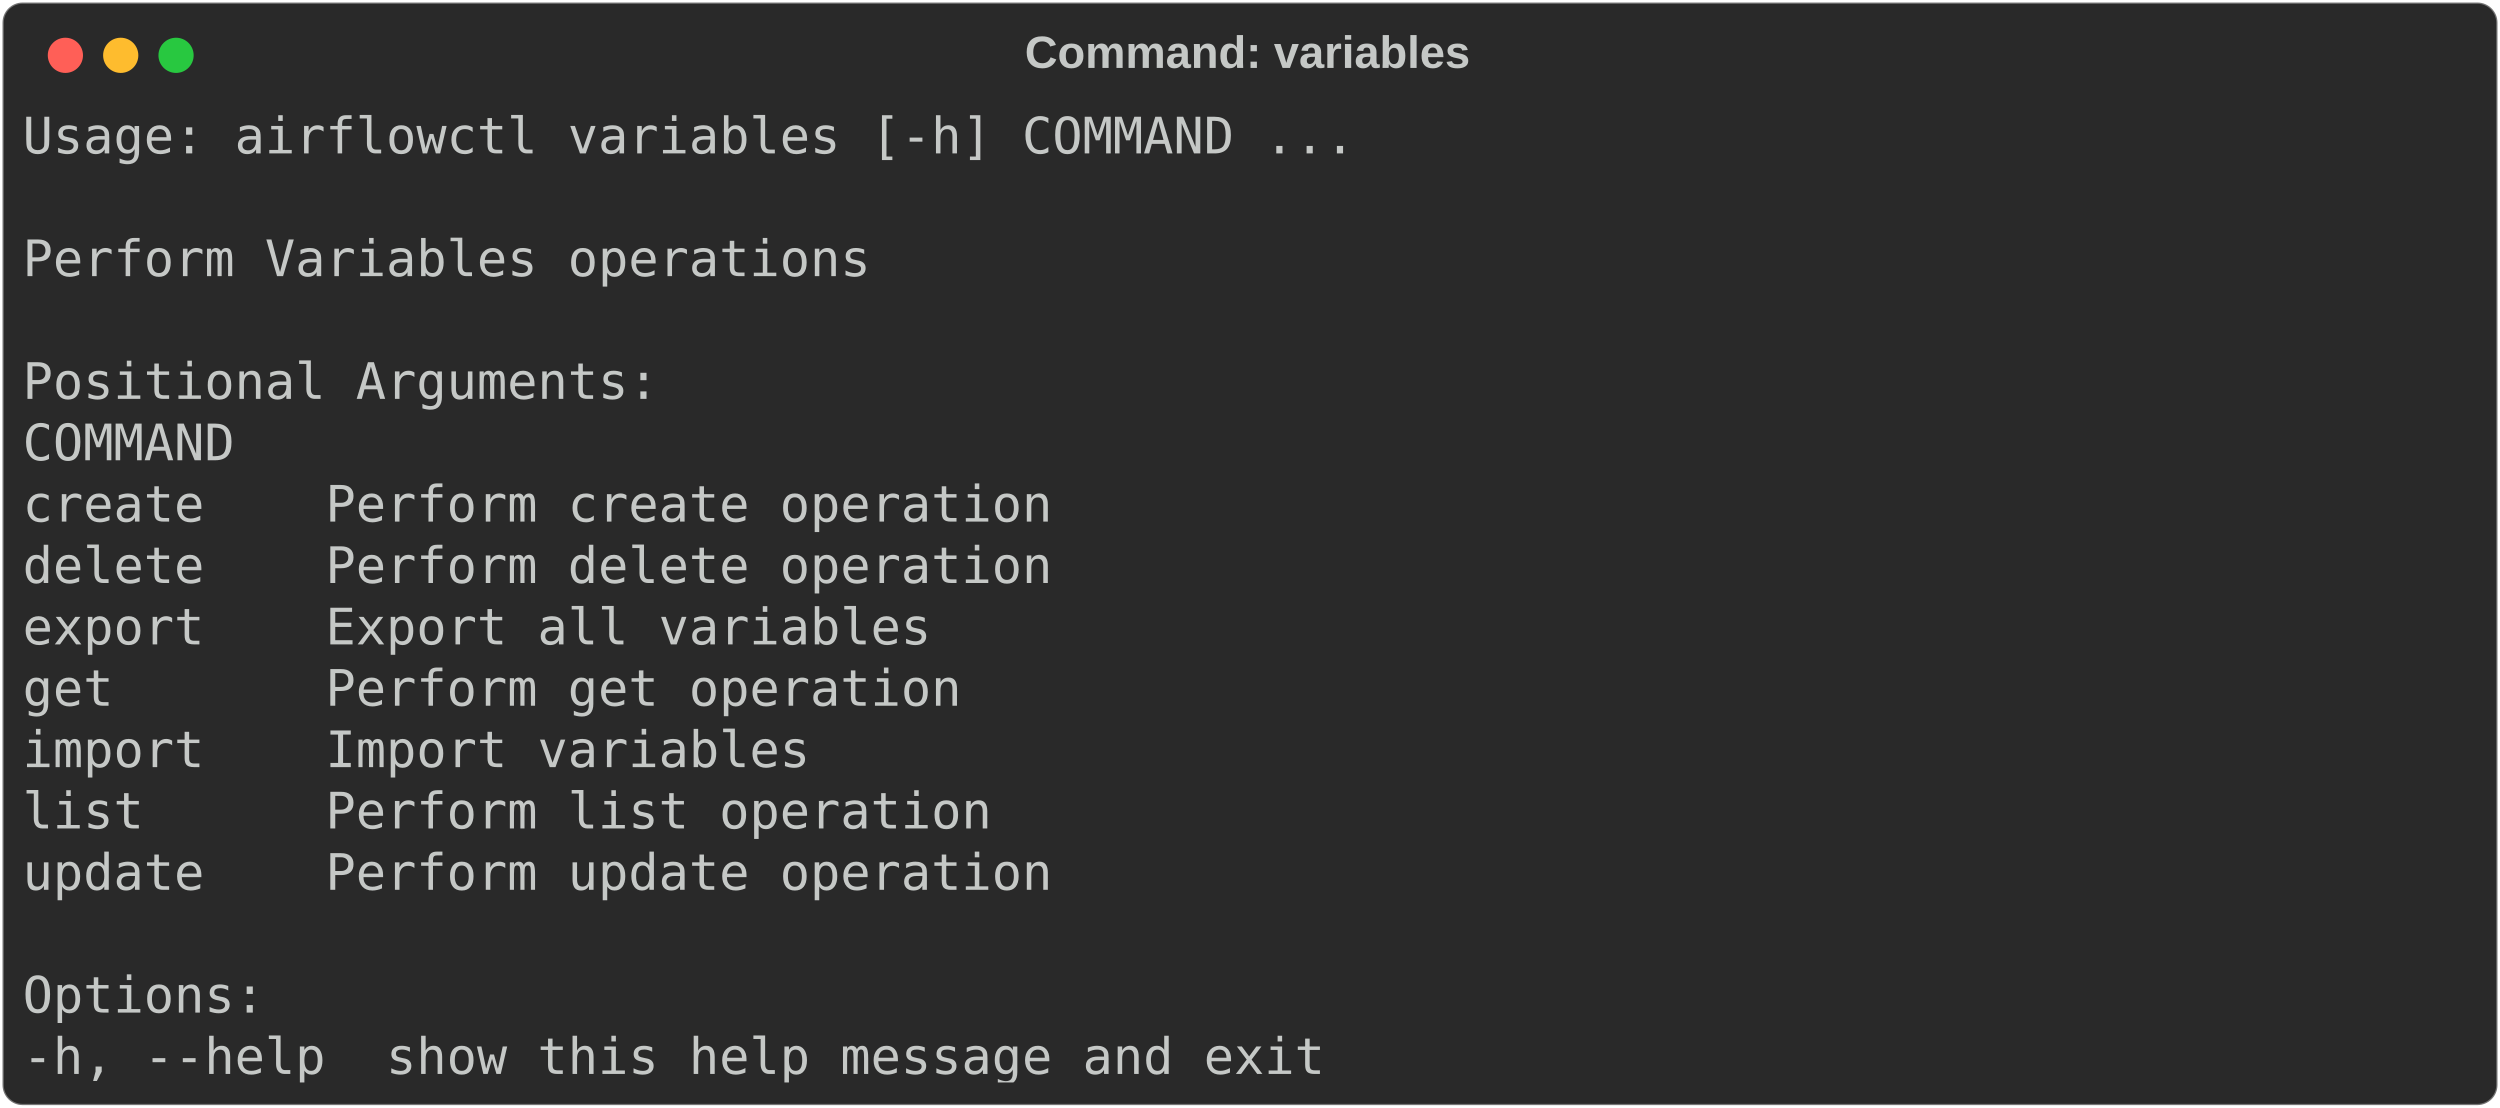
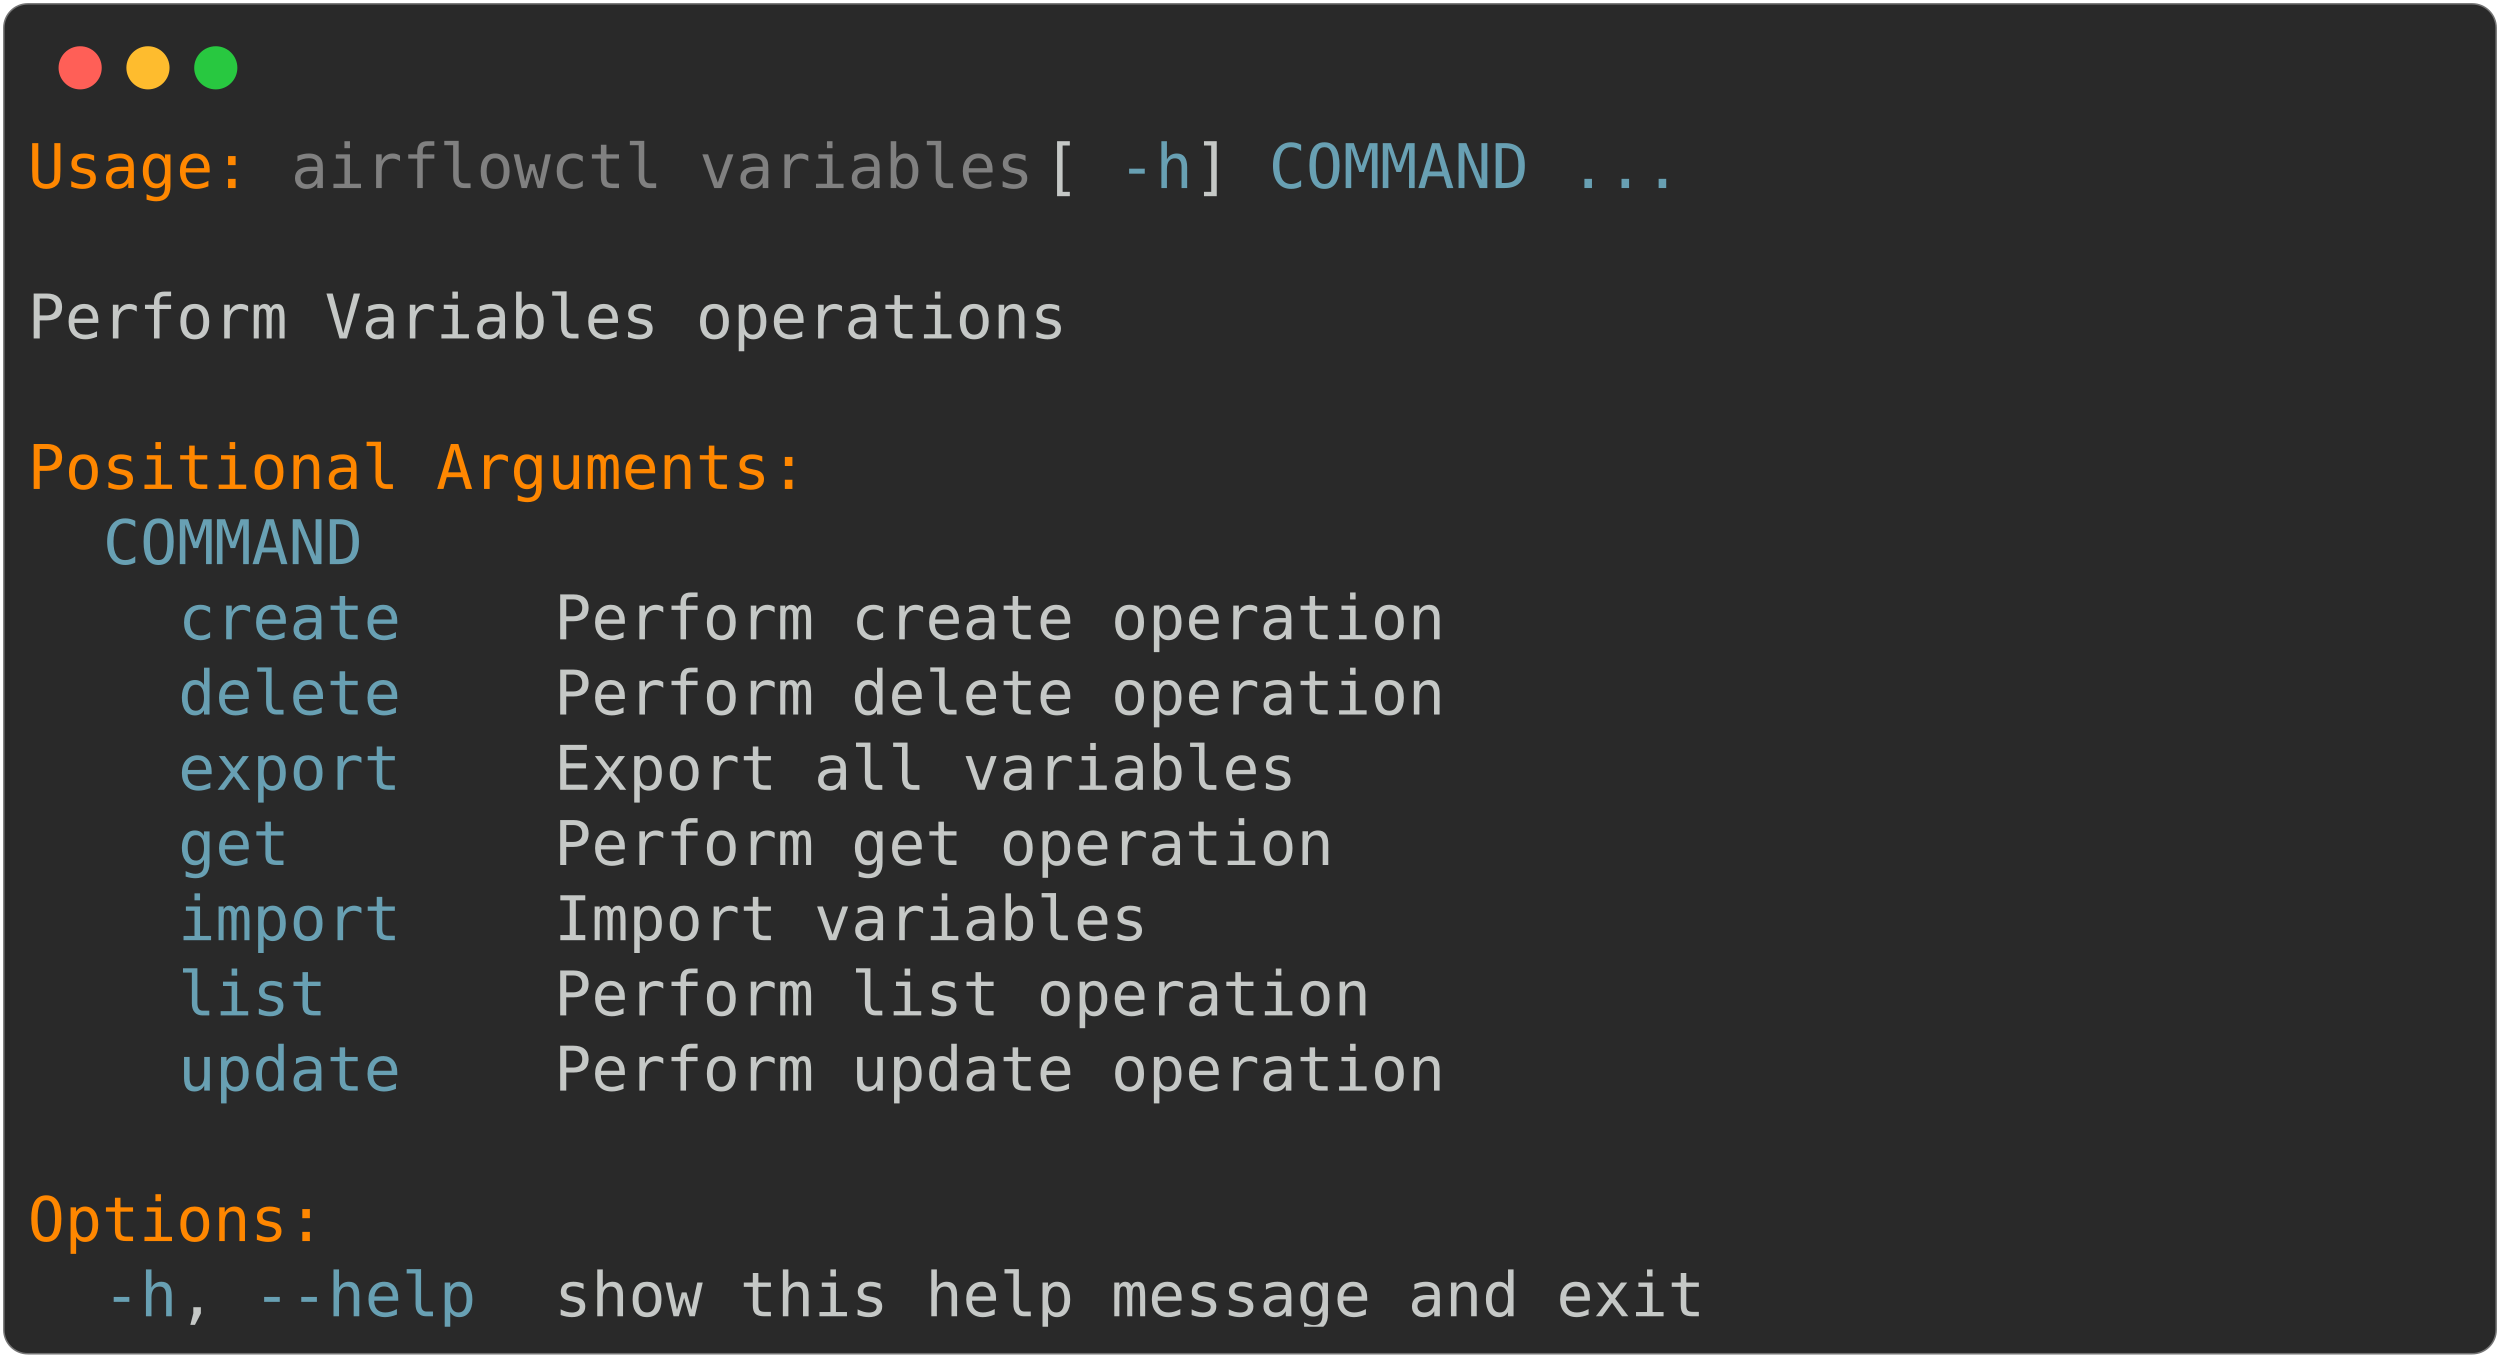
- <svg xmlns="http://www.w3.org/2000/svg" class="rich-terminal" viewBox="0 0 994 440.4">
+ <svg xmlns="http://www.w3.org/2000/svg" class="rich-terminal" viewBox="0 0 811 440.4">
  <style>

    @font-face {
        font-family: "Fira Code";
        src: local("FiraCode-Regular"),
                url("https://cdnjs.cloudflare.com/ajax/libs/firacode/6.2.0/woff2/FiraCode-Regular.woff2") format("woff2"),
                url("https://cdnjs.cloudflare.com/ajax/libs/firacode/6.2.0/woff/FiraCode-Regular.woff") format("woff");
        font-style: normal;
        font-weight: 400;
    }
    @font-face {
        font-family: "Fira Code";
        src: local("FiraCode-Bold"),
                url("https://cdnjs.cloudflare.com/ajax/libs/firacode/6.2.0/woff2/FiraCode-Bold.woff2") format("woff2"),
                url("https://cdnjs.cloudflare.com/ajax/libs/firacode/6.2.0/woff/FiraCode-Bold.woff") format("woff");
        font-style: bold;
        font-weight: 700;
    }

-     .terminal-1648295878-matrix {
+     .terminal-4094392876-matrix {
        font-family: Fira Code, monospace;
        font-size: 20px;
        line-height: 24.4px;
        font-variant-east-asian: full-width;
    }

-     .terminal-1648295878-title {
+     .terminal-4094392876-title {
        font-size: 18px;
        font-weight: bold;
        font-family: arial;
    }

-     .terminal-1648295878-r1 { fill: #c5c8c6 }
+     .terminal-4094392876-r1 { fill: #ff8700 }
+ .terminal-4094392876-r2 { fill: #c5c8c6 }
+ .terminal-4094392876-r3 { fill: #808080 }
+ .terminal-4094392876-r4 { fill: #68a0b3 }
    </style>
  <defs>
-     <clipPath id="terminal-1648295878-clip-terminal">
-       <rect x="0" y="0" width="975.0" height="389.4" />
+     <clipPath id="terminal-4094392876-clip-terminal">
+       <rect x="0" y="0" width="792.0" height="389.4" />
    </clipPath>
-     <clipPath id="terminal-1648295878-line-0">
-       <rect x="0" y="1.5" width="976" height="24.65" />
+     <clipPath id="terminal-4094392876-line-0">
+       <rect x="0" y="1.5" width="793" height="24.65" />
    </clipPath>
-     <clipPath id="terminal-1648295878-line-1">
-       <rect x="0" y="25.9" width="976" height="24.65" />
+     <clipPath id="terminal-4094392876-line-1">
+       <rect x="0" y="25.9" width="793" height="24.65" />
    </clipPath>
-     <clipPath id="terminal-1648295878-line-2">
-       <rect x="0" y="50.3" width="976" height="24.65" />
+     <clipPath id="terminal-4094392876-line-2">
+       <rect x="0" y="50.3" width="793" height="24.65" />
    </clipPath>
-     <clipPath id="terminal-1648295878-line-3">
-       <rect x="0" y="74.7" width="976" height="24.65" />
+     <clipPath id="terminal-4094392876-line-3">
+       <rect x="0" y="74.7" width="793" height="24.65" />
    </clipPath>
-     <clipPath id="terminal-1648295878-line-4">
-       <rect x="0" y="99.1" width="976" height="24.65" />
+     <clipPath id="terminal-4094392876-line-4">
+       <rect x="0" y="99.1" width="793" height="24.65" />
    </clipPath>
-     <clipPath id="terminal-1648295878-line-5">
-       <rect x="0" y="123.5" width="976" height="24.65" />
+     <clipPath id="terminal-4094392876-line-5">
+       <rect x="0" y="123.5" width="793" height="24.65" />
    </clipPath>
-     <clipPath id="terminal-1648295878-line-6">
-       <rect x="0" y="147.9" width="976" height="24.65" />
+     <clipPath id="terminal-4094392876-line-6">
+       <rect x="0" y="147.9" width="793" height="24.65" />
    </clipPath>
-     <clipPath id="terminal-1648295878-line-7">
-       <rect x="0" y="172.3" width="976" height="24.65" />
+     <clipPath id="terminal-4094392876-line-7">
+       <rect x="0" y="172.3" width="793" height="24.65" />
    </clipPath>
-     <clipPath id="terminal-1648295878-line-8">
-       <rect x="0" y="196.7" width="976" height="24.65" />
+     <clipPath id="terminal-4094392876-line-8">
+       <rect x="0" y="196.7" width="793" height="24.65" />
    </clipPath>
-     <clipPath id="terminal-1648295878-line-9">
-       <rect x="0" y="221.1" width="976" height="24.65" />
+     <clipPath id="terminal-4094392876-line-9">
+       <rect x="0" y="221.1" width="793" height="24.65" />
    </clipPath>
-     <clipPath id="terminal-1648295878-line-10">
-       <rect x="0" y="245.5" width="976" height="24.65" />
+     <clipPath id="terminal-4094392876-line-10">
+       <rect x="0" y="245.5" width="793" height="24.65" />
    </clipPath>
-     <clipPath id="terminal-1648295878-line-11">
-       <rect x="0" y="269.9" width="976" height="24.65" />
+     <clipPath id="terminal-4094392876-line-11">
+       <rect x="0" y="269.9" width="793" height="24.65" />
    </clipPath>
-     <clipPath id="terminal-1648295878-line-12">
-       <rect x="0" y="294.3" width="976" height="24.65" />
+     <clipPath id="terminal-4094392876-line-12">
+       <rect x="0" y="294.3" width="793" height="24.65" />
    </clipPath>
-     <clipPath id="terminal-1648295878-line-13">
-       <rect x="0" y="318.7" width="976" height="24.65" />
+     <clipPath id="terminal-4094392876-line-13">
+       <rect x="0" y="318.7" width="793" height="24.65" />
    </clipPath>
-     <clipPath id="terminal-1648295878-line-14">
-       <rect x="0" y="343.1" width="976" height="24.65" />
+     <clipPath id="terminal-4094392876-line-14">
+       <rect x="0" y="343.1" width="793" height="24.65" />
    </clipPath>
  </defs>
-   <rect fill="#292929" stroke="rgba(255,255,255,0.35)" stroke-width="1" x="1" y="1" width="992" height="438.4" rx="8" />
-   <text class="terminal-1648295878-title" fill="#c5c8c6" text-anchor="middle" x="496" y="27">Command: variables</text>
+   <rect fill="#292929" stroke="rgba(255,255,255,0.35)" stroke-width="1" x="1" y="1" width="809" height="438.4" rx="8" />
  <g transform="translate(26,22)">
    <circle cx="0" cy="0" r="7" fill="#ff5f57" />
    <circle cx="22" cy="0" r="7" fill="#febc2e" />
    <circle cx="44" cy="0" r="7" fill="#28c840" />
  </g>
-   <g transform="translate(9, 41)" clip-path="url(#terminal-1648295878-clip-terminal)">
-     <g class="terminal-1648295878-matrix">
-       <text class="terminal-1648295878-r1" x="0" y="20" textLength="536.8" clip-path="url(#terminal-1648295878-line-0)">Usage: airflowctl variables [-h] COMMAND ...</text>
-       <text class="terminal-1648295878-r1" x="976" y="20" textLength="12.2" clip-path="url(#terminal-1648295878-line-0)">
+   <g transform="translate(9, 41)" clip-path="url(#terminal-4094392876-clip-terminal)">
+     <g class="terminal-4094392876-matrix">
+       <text class="terminal-4094392876-r1" x="0" y="20" textLength="73.2" clip-path="url(#terminal-4094392876-line-0)">Usage:</text>
+       <text class="terminal-4094392876-r3" x="85.4" y="20" textLength="244" clip-path="url(#terminal-4094392876-line-0)">airflowctl variables</text>
+       <text class="terminal-4094392876-r2" x="329.4" y="20" textLength="24.4" clip-path="url(#terminal-4094392876-line-0)"> [</text>
+       <text class="terminal-4094392876-r4" x="353.8" y="20" textLength="24.4" clip-path="url(#terminal-4094392876-line-0)">-h</text>
+       <text class="terminal-4094392876-r2" x="378.2" y="20" textLength="24.4" clip-path="url(#terminal-4094392876-line-0)">] </text>
+       <text class="terminal-4094392876-r4" x="402.6" y="20" textLength="85.4" clip-path="url(#terminal-4094392876-line-0)">COMMAND</text>
+       <text class="terminal-4094392876-r4" x="500.2" y="20" textLength="36.6" clip-path="url(#terminal-4094392876-line-0)">...</text>
+       <text class="terminal-4094392876-r2" x="793" y="20" textLength="12.2" clip-path="url(#terminal-4094392876-line-0)">
</text>
-       <text class="terminal-1648295878-r1" x="976" y="44.4" textLength="12.2" clip-path="url(#terminal-1648295878-line-1)">
+       <text class="terminal-4094392876-r2" x="793" y="44.4" textLength="12.2" clip-path="url(#terminal-4094392876-line-1)">
</text>
-       <text class="terminal-1648295878-r1" x="0" y="68.8" textLength="341.6" clip-path="url(#terminal-1648295878-line-2)">Perform Variables operations</text>
-       <text class="terminal-1648295878-r1" x="976" y="68.8" textLength="12.2" clip-path="url(#terminal-1648295878-line-2)">
+       <text class="terminal-4094392876-r2" x="0" y="68.8" textLength="341.6" clip-path="url(#terminal-4094392876-line-2)">Perform Variables operations</text>
+       <text class="terminal-4094392876-r2" x="793" y="68.8" textLength="12.2" clip-path="url(#terminal-4094392876-line-2)">
</text>
-       <text class="terminal-1648295878-r1" x="976" y="93.2" textLength="12.2" clip-path="url(#terminal-1648295878-line-3)">
+       <text class="terminal-4094392876-r2" x="793" y="93.2" textLength="12.2" clip-path="url(#terminal-4094392876-line-3)">
</text>
-       <text class="terminal-1648295878-r1" x="0" y="117.6" textLength="256.2" clip-path="url(#terminal-1648295878-line-4)">Positional Arguments:</text>
-       <text class="terminal-1648295878-r1" x="976" y="117.6" textLength="12.2" clip-path="url(#terminal-1648295878-line-4)">
+       <text class="terminal-4094392876-r1" x="0" y="117.6" textLength="256.2" clip-path="url(#terminal-4094392876-line-4)">Positional Arguments:</text>
+       <text class="terminal-4094392876-r2" x="793" y="117.6" textLength="12.2" clip-path="url(#terminal-4094392876-line-4)">
</text>
-       <text class="terminal-1648295878-r1" x="0" y="142" textLength="109.8" clip-path="url(#terminal-1648295878-line-5)">  COMMAND</text>
-       <text class="terminal-1648295878-r1" x="976" y="142" textLength="12.2" clip-path="url(#terminal-1648295878-line-5)">
+       <text class="terminal-4094392876-r4" x="24.4" y="142" textLength="85.4" clip-path="url(#terminal-4094392876-line-5)">COMMAND</text>
+       <text class="terminal-4094392876-r2" x="793" y="142" textLength="12.2" clip-path="url(#terminal-4094392876-line-5)">
</text>
-       <text class="terminal-1648295878-r1" x="0" y="166.4" textLength="463.6" clip-path="url(#terminal-1648295878-line-6)">    create    Perform create operation</text>
-       <text class="terminal-1648295878-r1" x="976" y="166.4" textLength="12.2" clip-path="url(#terminal-1648295878-line-6)">
+       <text class="terminal-4094392876-r4" x="48.8" y="166.4" textLength="73.2" clip-path="url(#terminal-4094392876-line-6)">create</text>
+       <text class="terminal-4094392876-r2" x="170.8" y="166.4" textLength="292.8" clip-path="url(#terminal-4094392876-line-6)">Perform create operation</text>
+       <text class="terminal-4094392876-r2" x="793" y="166.4" textLength="12.2" clip-path="url(#terminal-4094392876-line-6)">
</text>
-       <text class="terminal-1648295878-r1" x="0" y="190.8" textLength="463.6" clip-path="url(#terminal-1648295878-line-7)">    delete    Perform delete operation</text>
-       <text class="terminal-1648295878-r1" x="976" y="190.8" textLength="12.2" clip-path="url(#terminal-1648295878-line-7)">
+       <text class="terminal-4094392876-r4" x="48.8" y="190.8" textLength="73.2" clip-path="url(#terminal-4094392876-line-7)">delete</text>
+       <text class="terminal-4094392876-r2" x="170.8" y="190.8" textLength="292.8" clip-path="url(#terminal-4094392876-line-7)">Perform delete operation</text>
+       <text class="terminal-4094392876-r2" x="793" y="190.8" textLength="12.2" clip-path="url(#terminal-4094392876-line-7)">
</text>
-       <text class="terminal-1648295878-r1" x="0" y="215.2" textLength="414.8" clip-path="url(#terminal-1648295878-line-8)">    export    Export all variables</text>
-       <text class="terminal-1648295878-r1" x="976" y="215.2" textLength="12.2" clip-path="url(#terminal-1648295878-line-8)">
+       <text class="terminal-4094392876-r4" x="48.8" y="215.2" textLength="73.2" clip-path="url(#terminal-4094392876-line-8)">export</text>
+       <text class="terminal-4094392876-r2" x="170.8" y="215.2" textLength="244" clip-path="url(#terminal-4094392876-line-8)">Export all variables</text>
+       <text class="terminal-4094392876-r2" x="793" y="215.2" textLength="12.2" clip-path="url(#terminal-4094392876-line-8)">
</text>
-       <text class="terminal-1648295878-r1" x="0" y="239.6" textLength="427" clip-path="url(#terminal-1648295878-line-9)">    get       Perform get operation</text>
-       <text class="terminal-1648295878-r1" x="976" y="239.6" textLength="12.2" clip-path="url(#terminal-1648295878-line-9)">
+       <text class="terminal-4094392876-r4" x="48.8" y="239.6" textLength="36.6" clip-path="url(#terminal-4094392876-line-9)">get</text>
+       <text class="terminal-4094392876-r2" x="170.8" y="239.6" textLength="256.2" clip-path="url(#terminal-4094392876-line-9)">Perform get operation</text>
+       <text class="terminal-4094392876-r2" x="793" y="239.6" textLength="12.2" clip-path="url(#terminal-4094392876-line-9)">
</text>
-       <text class="terminal-1648295878-r1" x="0" y="264" textLength="366" clip-path="url(#terminal-1648295878-line-10)">    import    Import variables</text>
-       <text class="terminal-1648295878-r1" x="976" y="264" textLength="12.2" clip-path="url(#terminal-1648295878-line-10)">
+       <text class="terminal-4094392876-r4" x="48.8" y="264" textLength="73.2" clip-path="url(#terminal-4094392876-line-10)">import</text>
+       <text class="terminal-4094392876-r2" x="170.8" y="264" textLength="195.2" clip-path="url(#terminal-4094392876-line-10)">Import variables</text>
+       <text class="terminal-4094392876-r2" x="793" y="264" textLength="12.2" clip-path="url(#terminal-4094392876-line-10)">
</text>
-       <text class="terminal-1648295878-r1" x="0" y="288.4" textLength="439.2" clip-path="url(#terminal-1648295878-line-11)">    list      Perform list operation</text>
-       <text class="terminal-1648295878-r1" x="976" y="288.4" textLength="12.2" clip-path="url(#terminal-1648295878-line-11)">
+       <text class="terminal-4094392876-r4" x="48.8" y="288.4" textLength="48.8" clip-path="url(#terminal-4094392876-line-11)">list</text>
+       <text class="terminal-4094392876-r2" x="170.8" y="288.4" textLength="268.4" clip-path="url(#terminal-4094392876-line-11)">Perform list operation</text>
+       <text class="terminal-4094392876-r2" x="793" y="288.4" textLength="12.2" clip-path="url(#terminal-4094392876-line-11)">
</text>
-       <text class="terminal-1648295878-r1" x="0" y="312.8" textLength="463.6" clip-path="url(#terminal-1648295878-line-12)">    update    Perform update operation</text>
-       <text class="terminal-1648295878-r1" x="976" y="312.8" textLength="12.2" clip-path="url(#terminal-1648295878-line-12)">
+       <text class="terminal-4094392876-r4" x="48.8" y="312.8" textLength="73.2" clip-path="url(#terminal-4094392876-line-12)">update</text>
+       <text class="terminal-4094392876-r2" x="170.8" y="312.8" textLength="292.8" clip-path="url(#terminal-4094392876-line-12)">Perform update operation</text>
+       <text class="terminal-4094392876-r2" x="793" y="312.8" textLength="12.2" clip-path="url(#terminal-4094392876-line-12)">
</text>
-       <text class="terminal-1648295878-r1" x="976" y="337.2" textLength="12.2" clip-path="url(#terminal-1648295878-line-13)">
+       <text class="terminal-4094392876-r2" x="793" y="337.2" textLength="12.2" clip-path="url(#terminal-4094392876-line-13)">
</text>
-       <text class="terminal-1648295878-r1" x="0" y="361.6" textLength="97.6" clip-path="url(#terminal-1648295878-line-14)">Options:</text>
-       <text class="terminal-1648295878-r1" x="976" y="361.6" textLength="12.2" clip-path="url(#terminal-1648295878-line-14)">
+       <text class="terminal-4094392876-r1" x="0" y="361.6" textLength="97.6" clip-path="url(#terminal-4094392876-line-14)">Options:</text>
+       <text class="terminal-4094392876-r2" x="793" y="361.6" textLength="12.2" clip-path="url(#terminal-4094392876-line-14)">
</text>
-       <text class="terminal-1648295878-r1" x="0" y="386" textLength="549" clip-path="url(#terminal-1648295878-line-15)">  -h, --help  show this help message and exit</text>
-       <text class="terminal-1648295878-r1" x="976" y="386" textLength="12.2" clip-path="url(#terminal-1648295878-line-15)">
+       <text class="terminal-4094392876-r4" x="24.4" y="386" textLength="24.4" clip-path="url(#terminal-4094392876-line-15)">-h</text>
+       <text class="terminal-4094392876-r2" x="48.8" y="386" textLength="24.4" clip-path="url(#terminal-4094392876-line-15)">, </text>
+       <text class="terminal-4094392876-r4" x="73.2" y="386" textLength="73.2" clip-path="url(#terminal-4094392876-line-15)">--help</text>
+       <text class="terminal-4094392876-r2" x="170.8" y="386" textLength="378.2" clip-path="url(#terminal-4094392876-line-15)">show this help message and exit</text>
+       <text class="terminal-4094392876-r2" x="793" y="386" textLength="12.2" clip-path="url(#terminal-4094392876-line-15)">
</text>
    </g>
  </g>
</svg>
